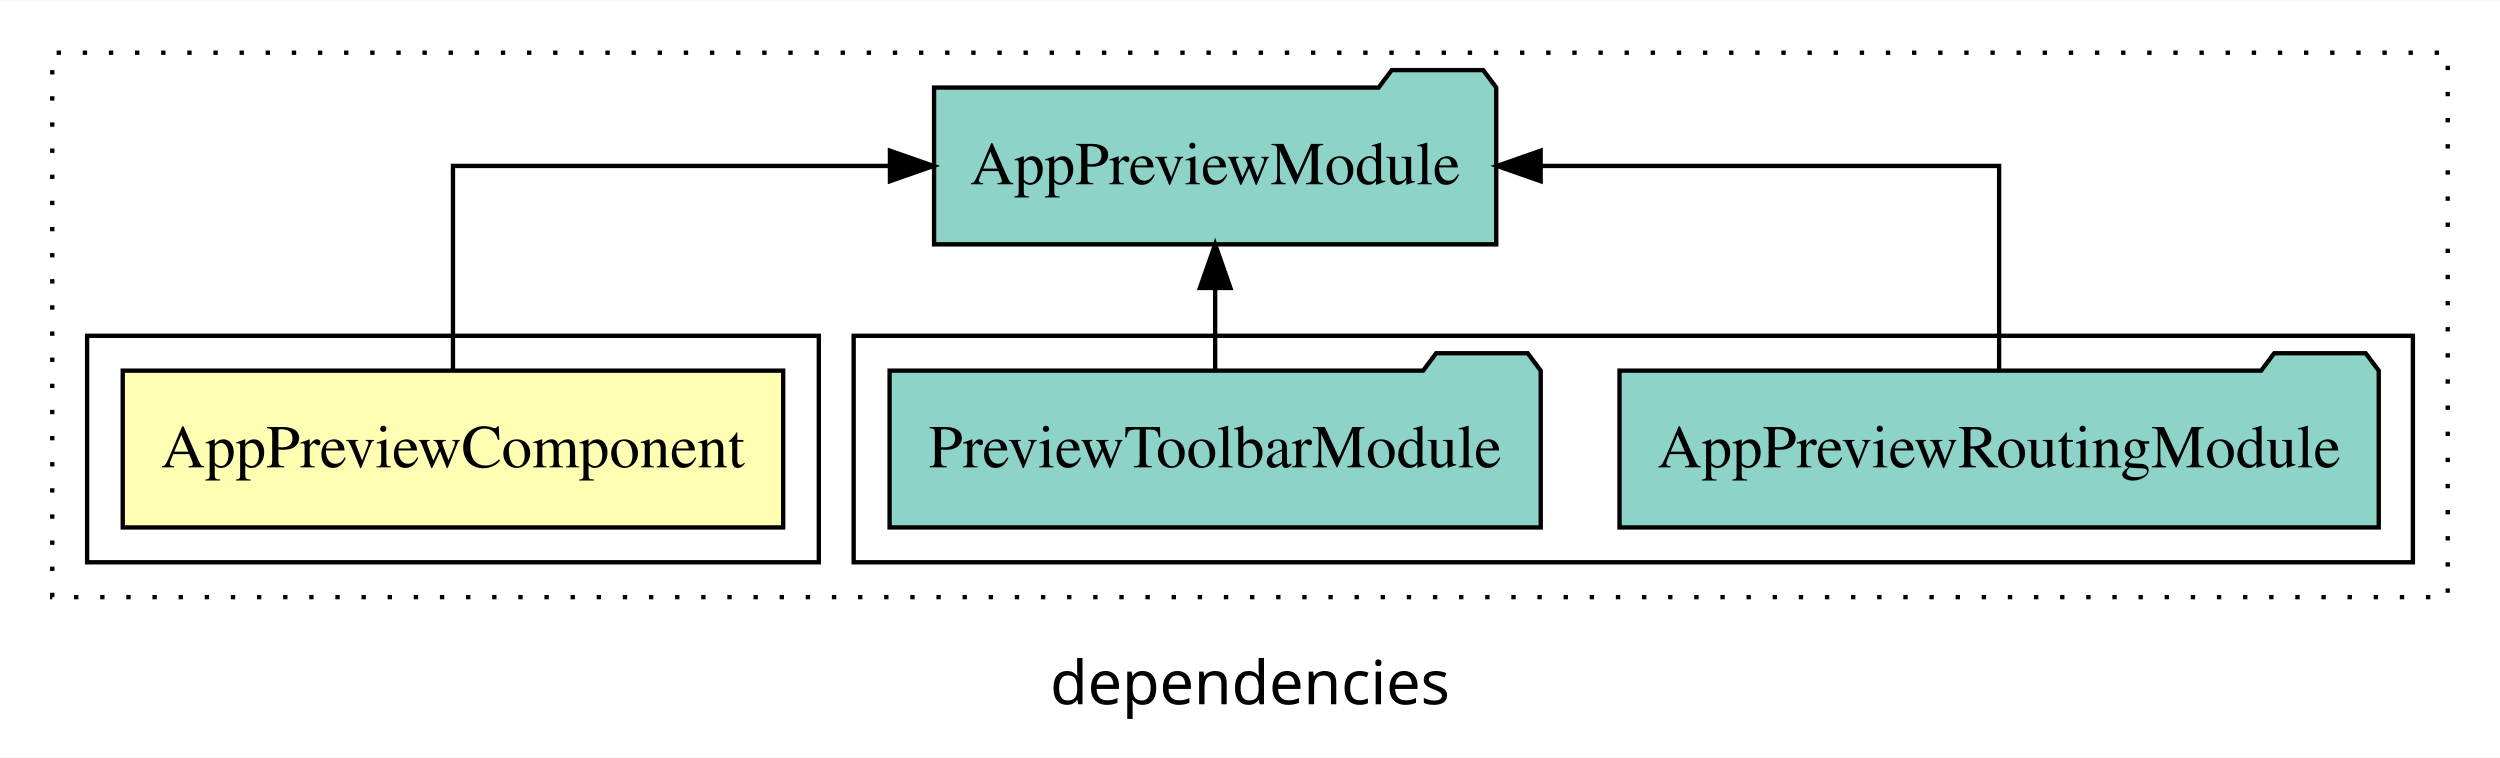
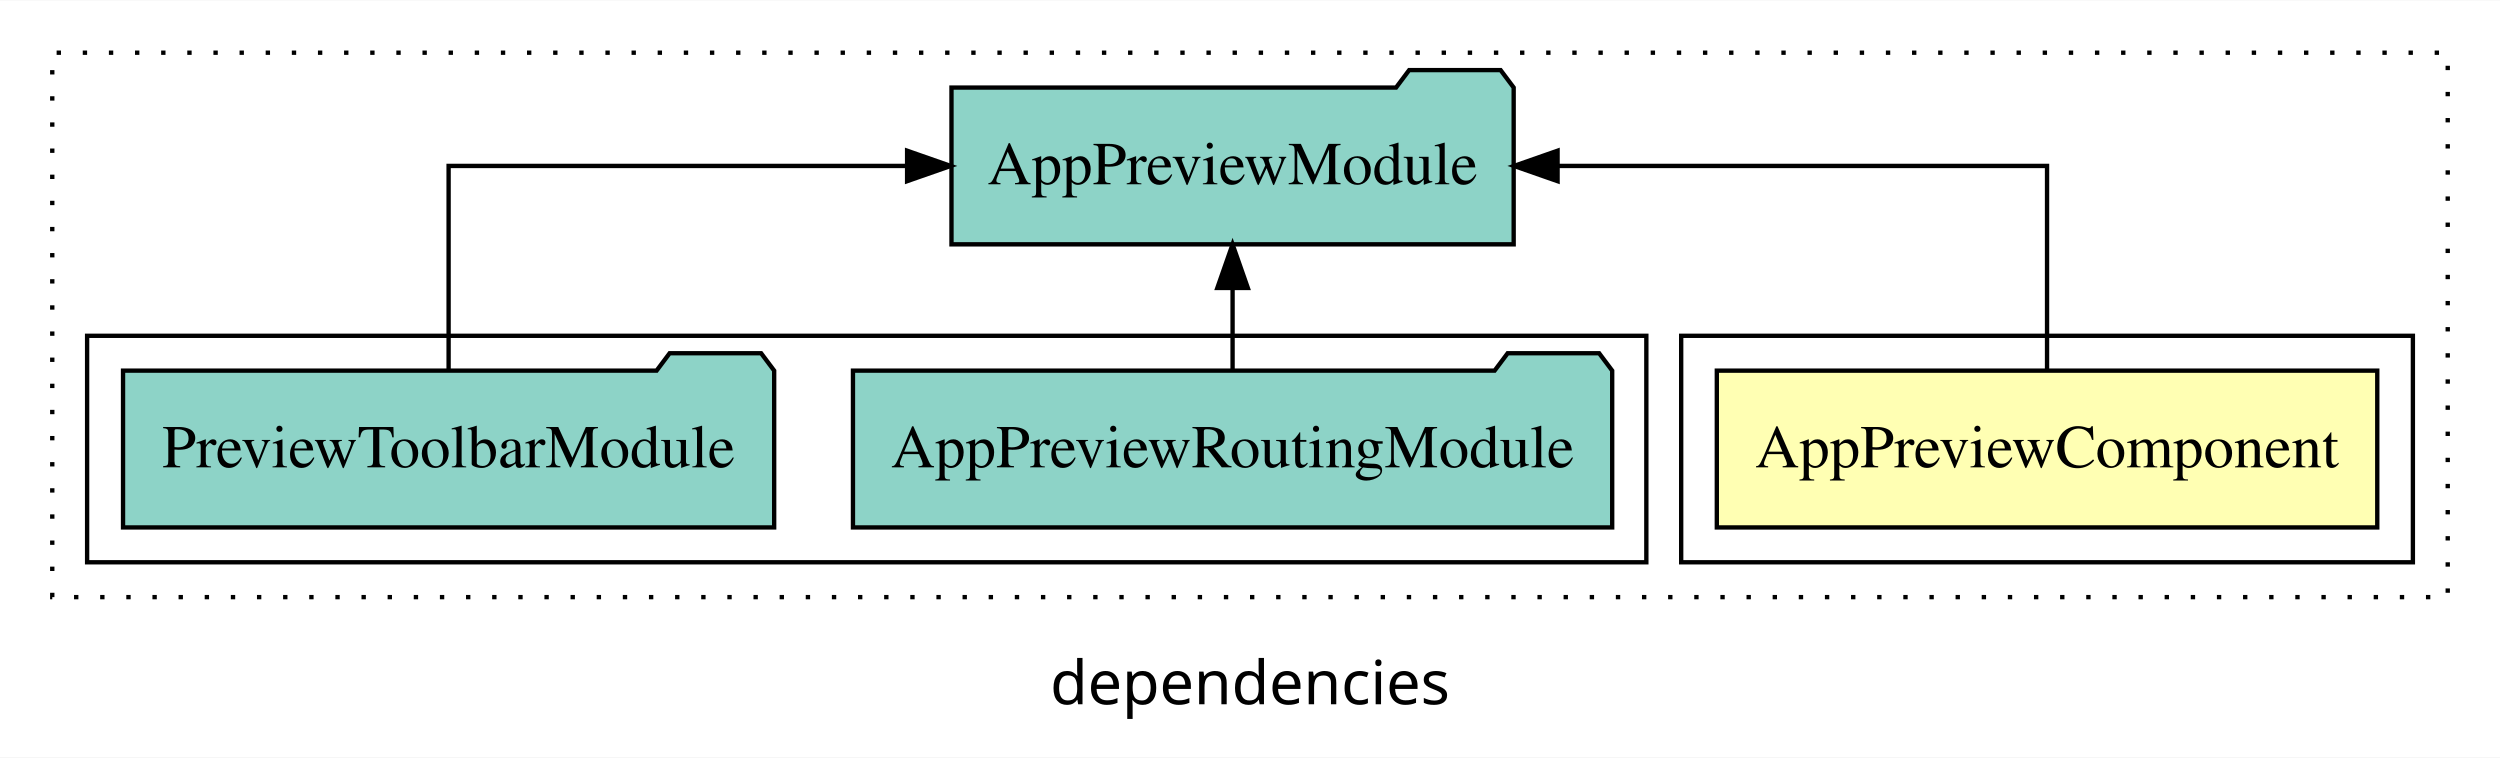
<svg xmlns="http://www.w3.org/2000/svg" width="574pt" height="174pt" viewBox="0.00 0.00 574.00 173.80">
  <g id="graph0" class="graph" transform="scale(1 1) rotate(0) translate(4 169.8)">
    <polygon fill="white" stroke="transparent" points="-4,4 -4,-169.8 570,-169.8 570,4 -4,4" />
    <text text-anchor="middle" x="283" y="-8.2" font-family="sans-serif" font-size="14.00">dependencies</text>
    <g id="clust1" class="cluster">
      <polygon fill="none" stroke="black" stroke-dasharray="1,5" points="8,-32.8 8,-157.8 558,-157.8 558,-32.8 8,-32.8" />
    </g>
+     <g id="clust2" class="cluster">
+       <polygon fill="none" stroke="black" points="382,-40.8 382,-92.8 550,-92.8 550,-40.8 382,-40.8" />
+     </g>
    <g id="clust4" class="cluster">
-       <polygon fill="none" stroke="black" points="192,-40.8 192,-92.8 550,-92.8 550,-40.8 192,-40.8" />
-     </g>
-     <g id="clust2" class="cluster">
-       <polygon fill="none" stroke="black" points="16,-40.8 16,-92.8 184,-92.8 184,-40.8 16,-40.8" />
+       <polygon fill="none" stroke="black" points="16,-40.8 16,-92.8 374,-92.8 374,-40.8 16,-40.8" />
    </g>
    <g id="node1" class="node">
-       <polygon fill="#ffffb3" stroke="black" points="175.82,-84.8 24.18,-84.8 24.18,-48.8 175.82,-48.8 175.82,-84.8" />
-       <text text-anchor="middle" x="100" y="-62.6" font-family="Times,serif" font-size="14.00">AppPreviewComponent</text>
+       <polygon fill="#ffffb3" stroke="black" points="541.82,-84.8 390.18,-84.8 390.18,-48.8 541.82,-48.8 541.82,-84.8" />
+       <text text-anchor="middle" x="466" y="-62.6" font-family="Times,serif" font-size="14.00">AppPreviewComponent</text>
    </g>
    <g id="node2" class="node">
-       <polygon fill="#8dd3c7" stroke="black" points="339.54,-149.8 336.54,-153.8 315.54,-153.8 312.54,-149.8 210.46,-149.8 210.46,-113.8 339.54,-113.8 339.54,-149.8" />
-       <text text-anchor="middle" x="275" y="-127.6" font-family="Times,serif" font-size="14.00">AppPreviewModule</text>
+       <polygon fill="#8dd3c7" stroke="black" points="343.54,-149.8 340.54,-153.8 319.54,-153.8 316.54,-149.8 214.46,-149.8 214.46,-113.8 343.54,-113.8 343.54,-149.8" />
+       <text text-anchor="middle" x="279" y="-127.6" font-family="Times,serif" font-size="14.00">AppPreviewModule</text>
    </g>
    <g id="edge1" class="edge">
-       <path fill="none" stroke="black" d="M100,-84.91C100,-104.14 100,-131.8 100,-131.8 100,-131.8 200.33,-131.8 200.33,-131.8" />
-       <polygon fill="black" stroke="black" points="200.33,-135.3 210.33,-131.8 200.33,-128.3 200.33,-135.3" />
+       <path fill="none" stroke="black" d="M466,-84.91C466,-104.14 466,-131.8 466,-131.8 466,-131.8 353.62,-131.8 353.62,-131.8" />
+       <polygon fill="black" stroke="black" points="353.62,-128.3 343.62,-131.8 353.62,-135.3 353.62,-128.3" />
    </g>
    <g id="node3" class="node">
-       <polygon fill="#8dd3c7" stroke="black" points="542.16,-84.8 539.16,-88.8 518.16,-88.8 515.16,-84.8 367.84,-84.8 367.84,-48.8 542.16,-48.8 542.16,-84.8" />
-       <text text-anchor="middle" x="455" y="-62.6" font-family="Times,serif" font-size="14.00">AppPreviewRoutingModule</text>
+       <polygon fill="#8dd3c7" stroke="black" points="366.16,-84.8 363.16,-88.8 342.16,-88.8 339.16,-84.8 191.84,-84.8 191.84,-48.8 366.16,-48.8 366.16,-84.8" />
+       <text text-anchor="middle" x="279" y="-62.6" font-family="Times,serif" font-size="14.00">AppPreviewRoutingModule</text>
    </g>
    <g id="edge2" class="edge">
-       <path fill="none" stroke="black" d="M455,-84.91C455,-104.14 455,-131.8 455,-131.8 455,-131.8 349.73,-131.8 349.73,-131.8" />
-       <polygon fill="black" stroke="black" points="349.73,-128.3 339.73,-131.8 349.73,-135.3 349.73,-128.3" />
+       <path fill="none" stroke="black" d="M279,-84.91C279,-84.91 279,-103.79 279,-103.79" />
+       <polygon fill="black" stroke="black" points="275.5,-103.79 279,-113.79 282.5,-103.79 275.5,-103.79" />
    </g>
    <g id="node4" class="node">
-       <polygon fill="#8dd3c7" stroke="black" points="349.75,-84.8 346.75,-88.8 325.75,-88.8 322.75,-84.8 200.25,-84.8 200.25,-48.8 349.75,-48.8 349.75,-84.8" />
-       <text text-anchor="middle" x="275" y="-62.6" font-family="Times,serif" font-size="14.00">PreviewToolbarModule</text>
+       <polygon fill="#8dd3c7" stroke="black" points="173.75,-84.8 170.75,-88.8 149.75,-88.8 146.75,-84.8 24.25,-84.8 24.25,-48.8 173.75,-48.8 173.75,-84.8" />
+       <text text-anchor="middle" x="99" y="-62.6" font-family="Times,serif" font-size="14.00">PreviewToolbarModule</text>
    </g>
    <g id="edge3" class="edge">
-       <path fill="none" stroke="black" d="M275,-84.91C275,-84.91 275,-103.79 275,-103.79" />
-       <polygon fill="black" stroke="black" points="271.5,-103.79 275,-113.79 278.5,-103.79 271.5,-103.79" />
+       <path fill="none" stroke="black" d="M99,-84.91C99,-104.14 99,-131.8 99,-131.8 99,-131.8 204.27,-131.8 204.27,-131.8" />
+       <polygon fill="black" stroke="black" points="204.27,-135.3 214.27,-131.8 204.27,-128.3 204.27,-135.3" />
    </g>
  </g>
</svg>
